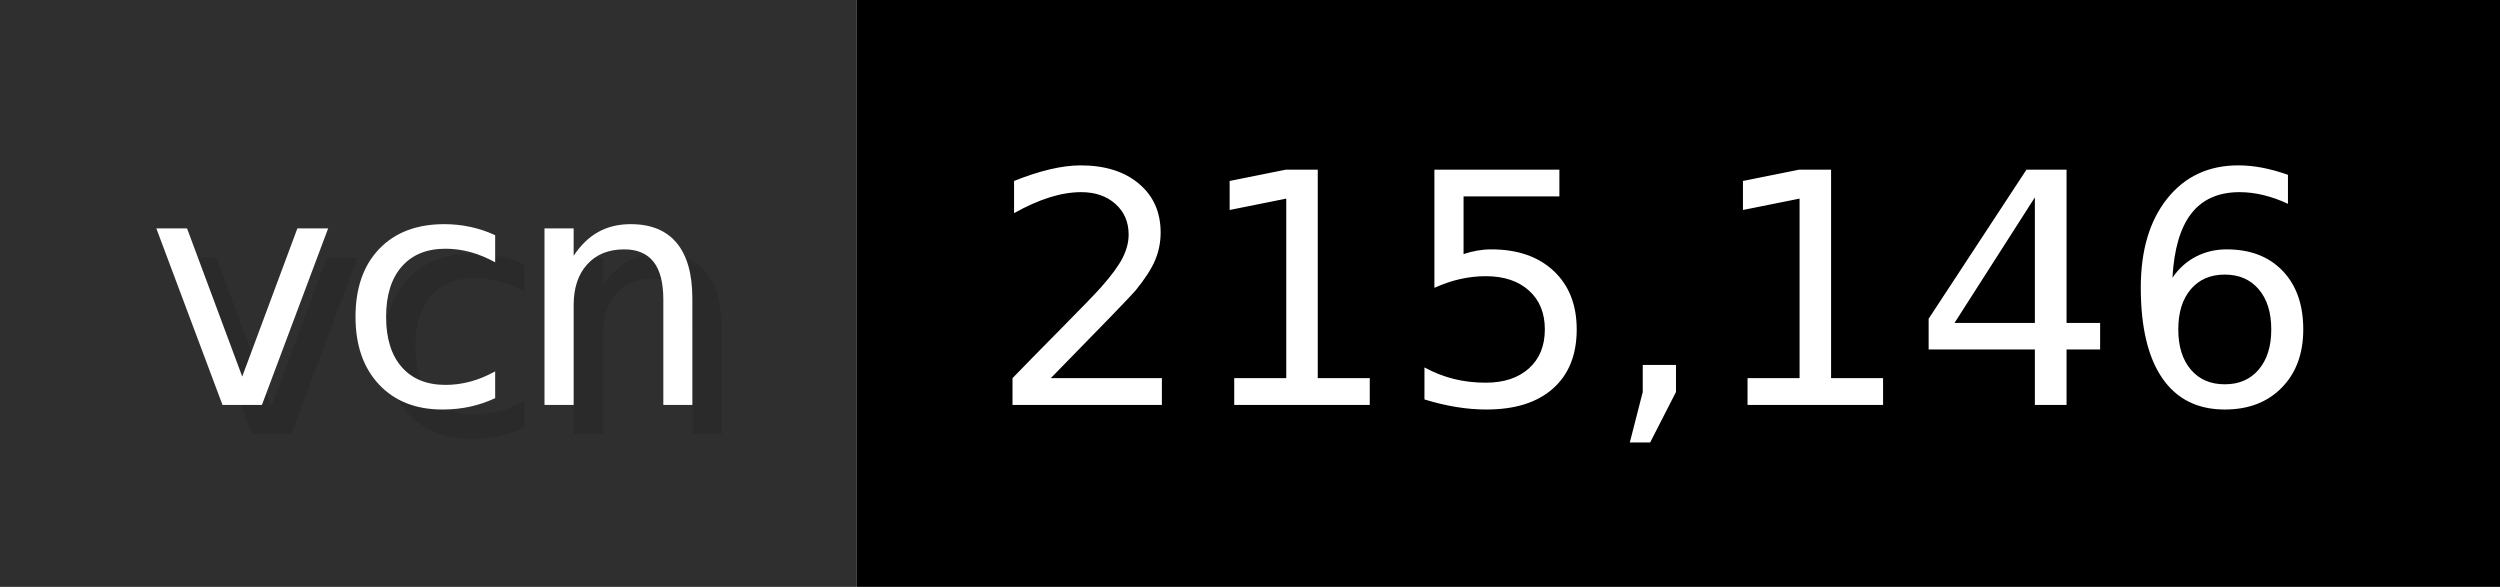
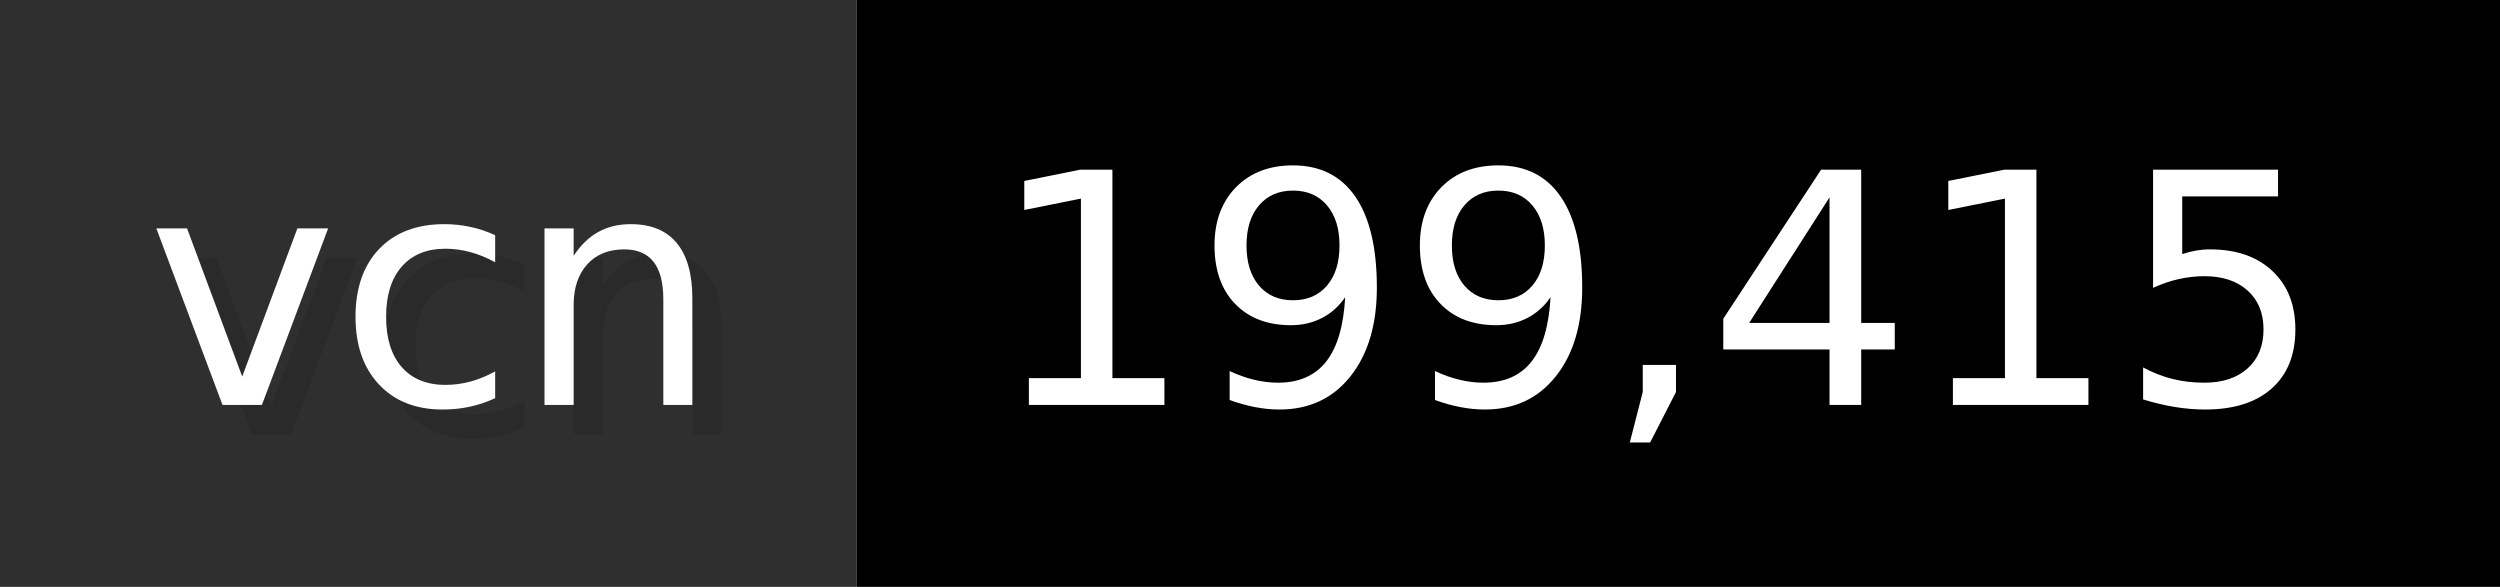
- <svg xmlns="http://www.w3.org/2000/svg" width="85.2" height="20" viewBox="0 0 852 200" role="img" aria-label="vcn: 215,146">
+ <svg xmlns="http://www.w3.org/2000/svg" width="85.2" height="20" viewBox="0 0 852 200" role="img" aria-label="vcn: 199,415">
  <g>
    <rect fill="#2F2F2F" width="292" height="200" />
    <rect fill="#" x="292" width="560" height="200" />
  </g>
  <g aria-hidden="true" fill="#fff" text-anchor="start" font-family="Verdana,DejaVu Sans,sans-serif" font-size="110">
    <text x="60" y="148" textLength="192" fill="#000" opacity="0.1">vcn</text>
    <text x="50" y="138" textLength="192">vcn</text>
-     <text x="347" y="148" textLength="460" fill="#000" opacity="0.1">215,146</text>
-     <text x="337" y="138" textLength="460">215,146</text>
+     <text x="347" y="148" textLength="460" fill="#000" opacity="0.1">199,415</text>
+     <text x="337" y="138" textLength="460">199,415</text>
  </g>
</svg>
